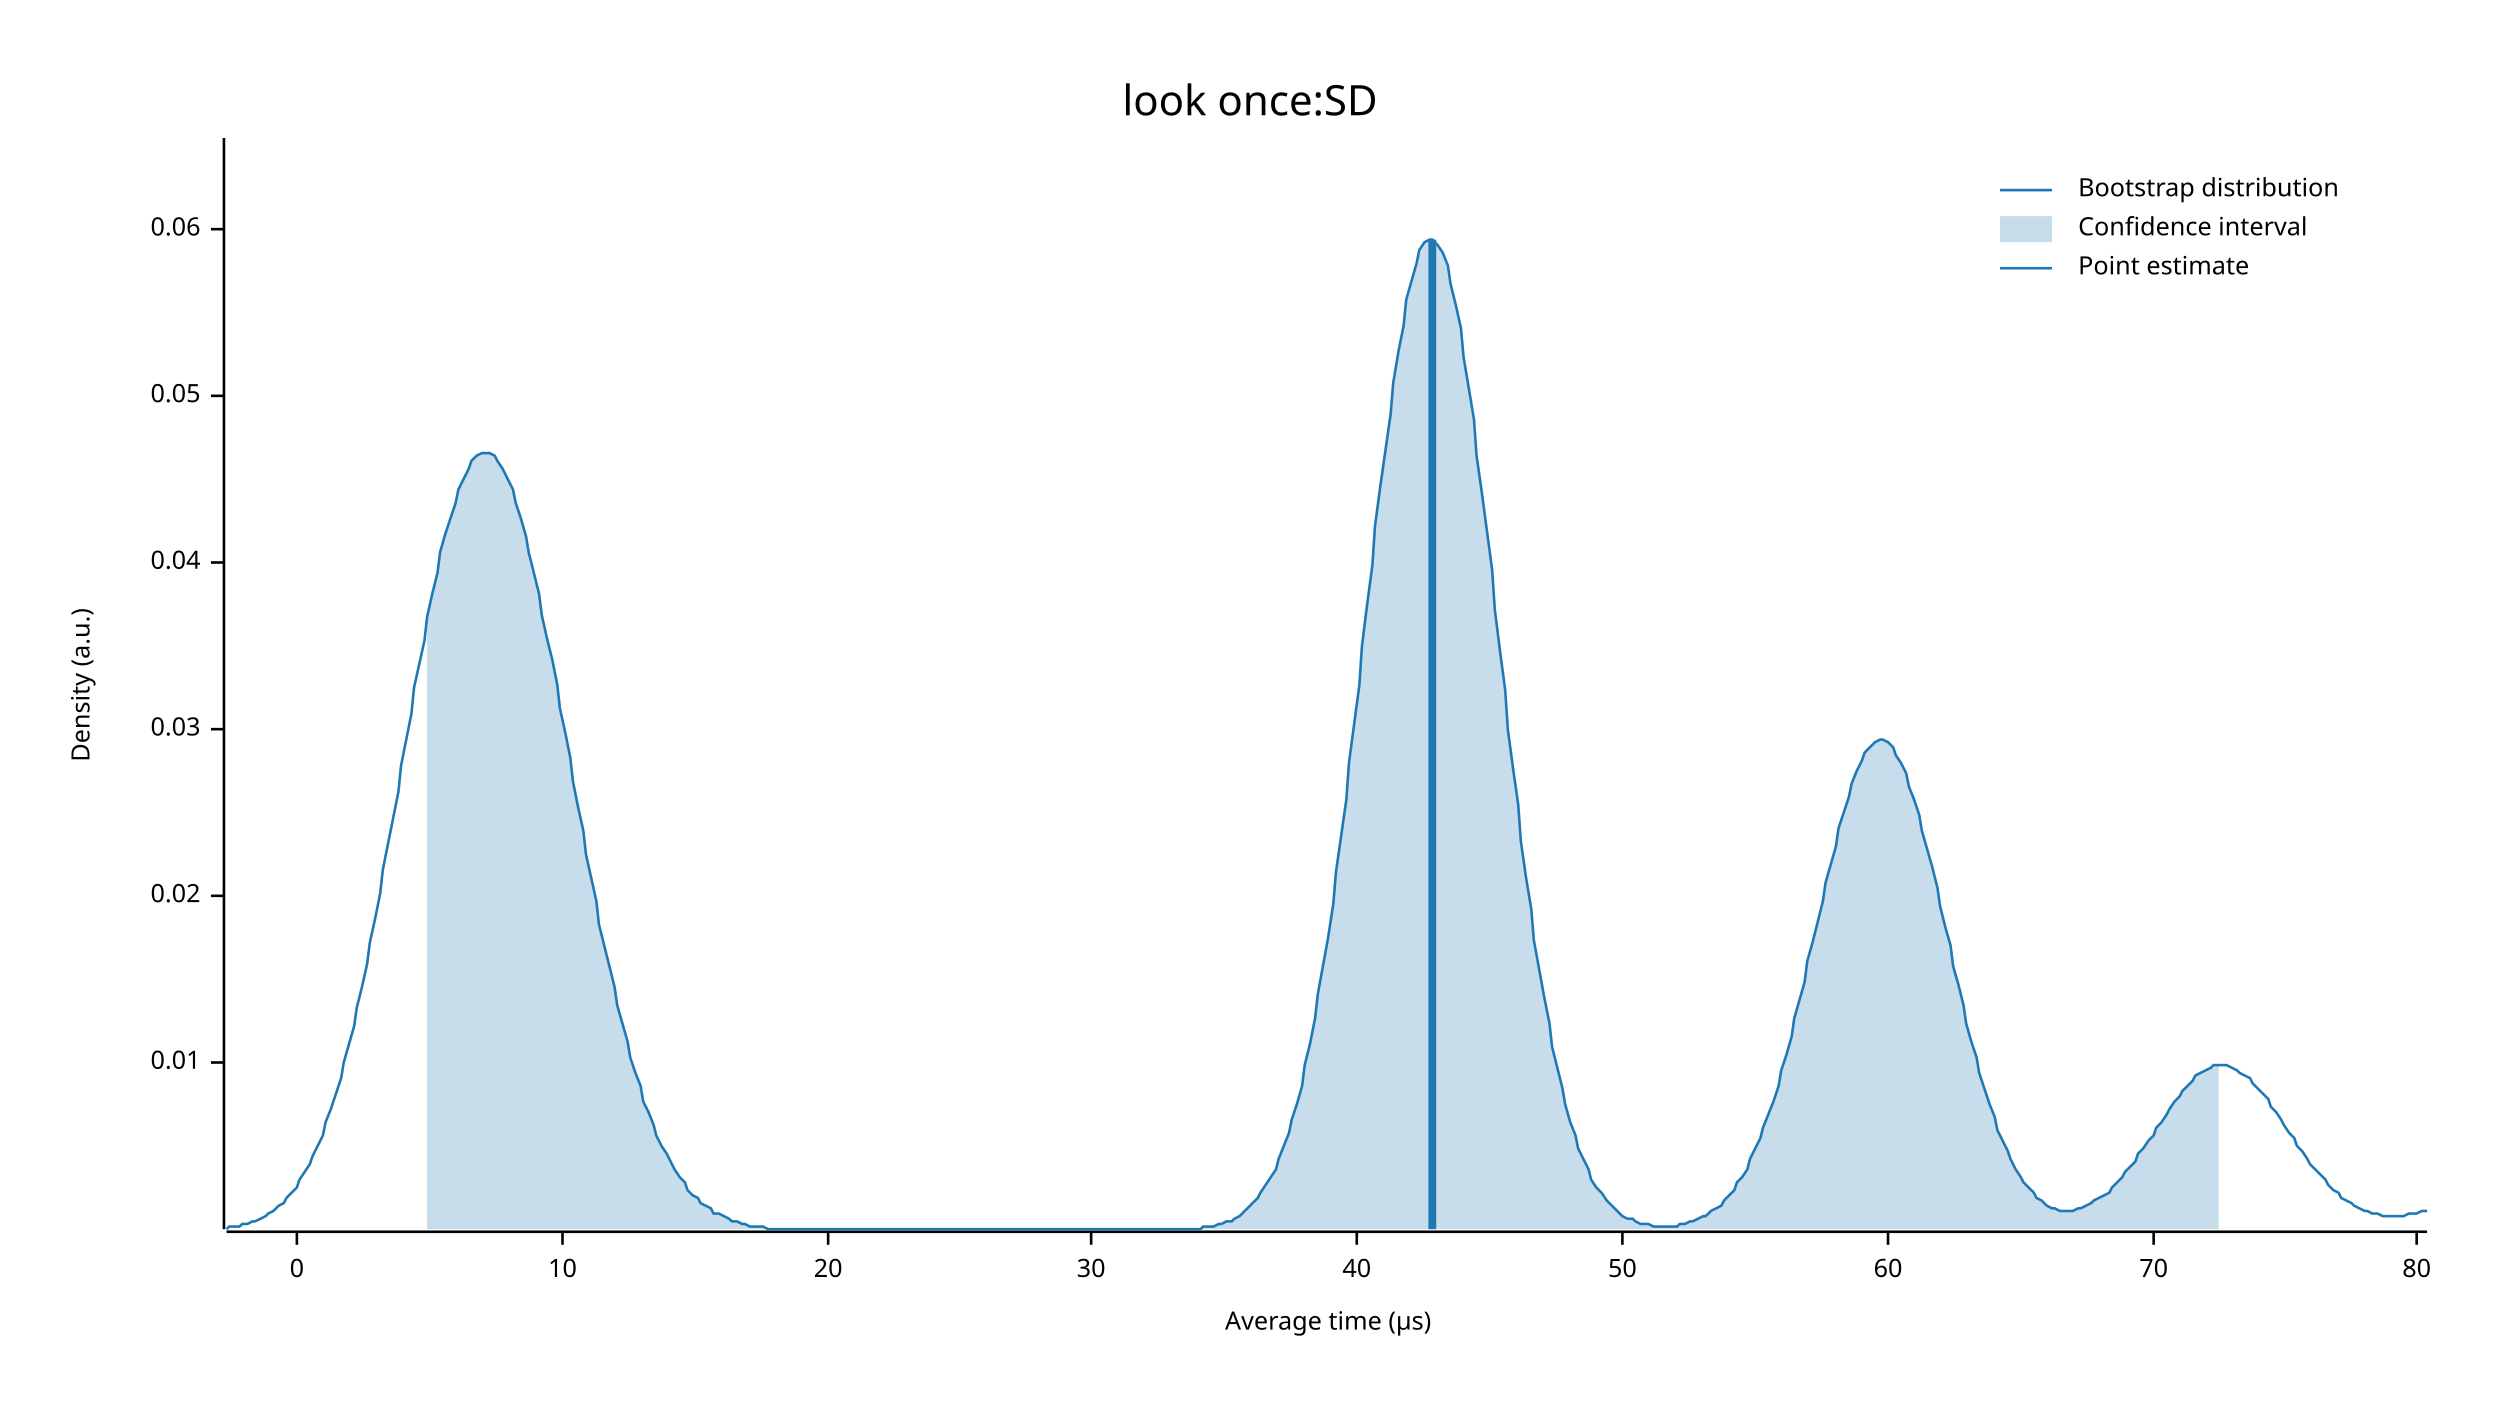
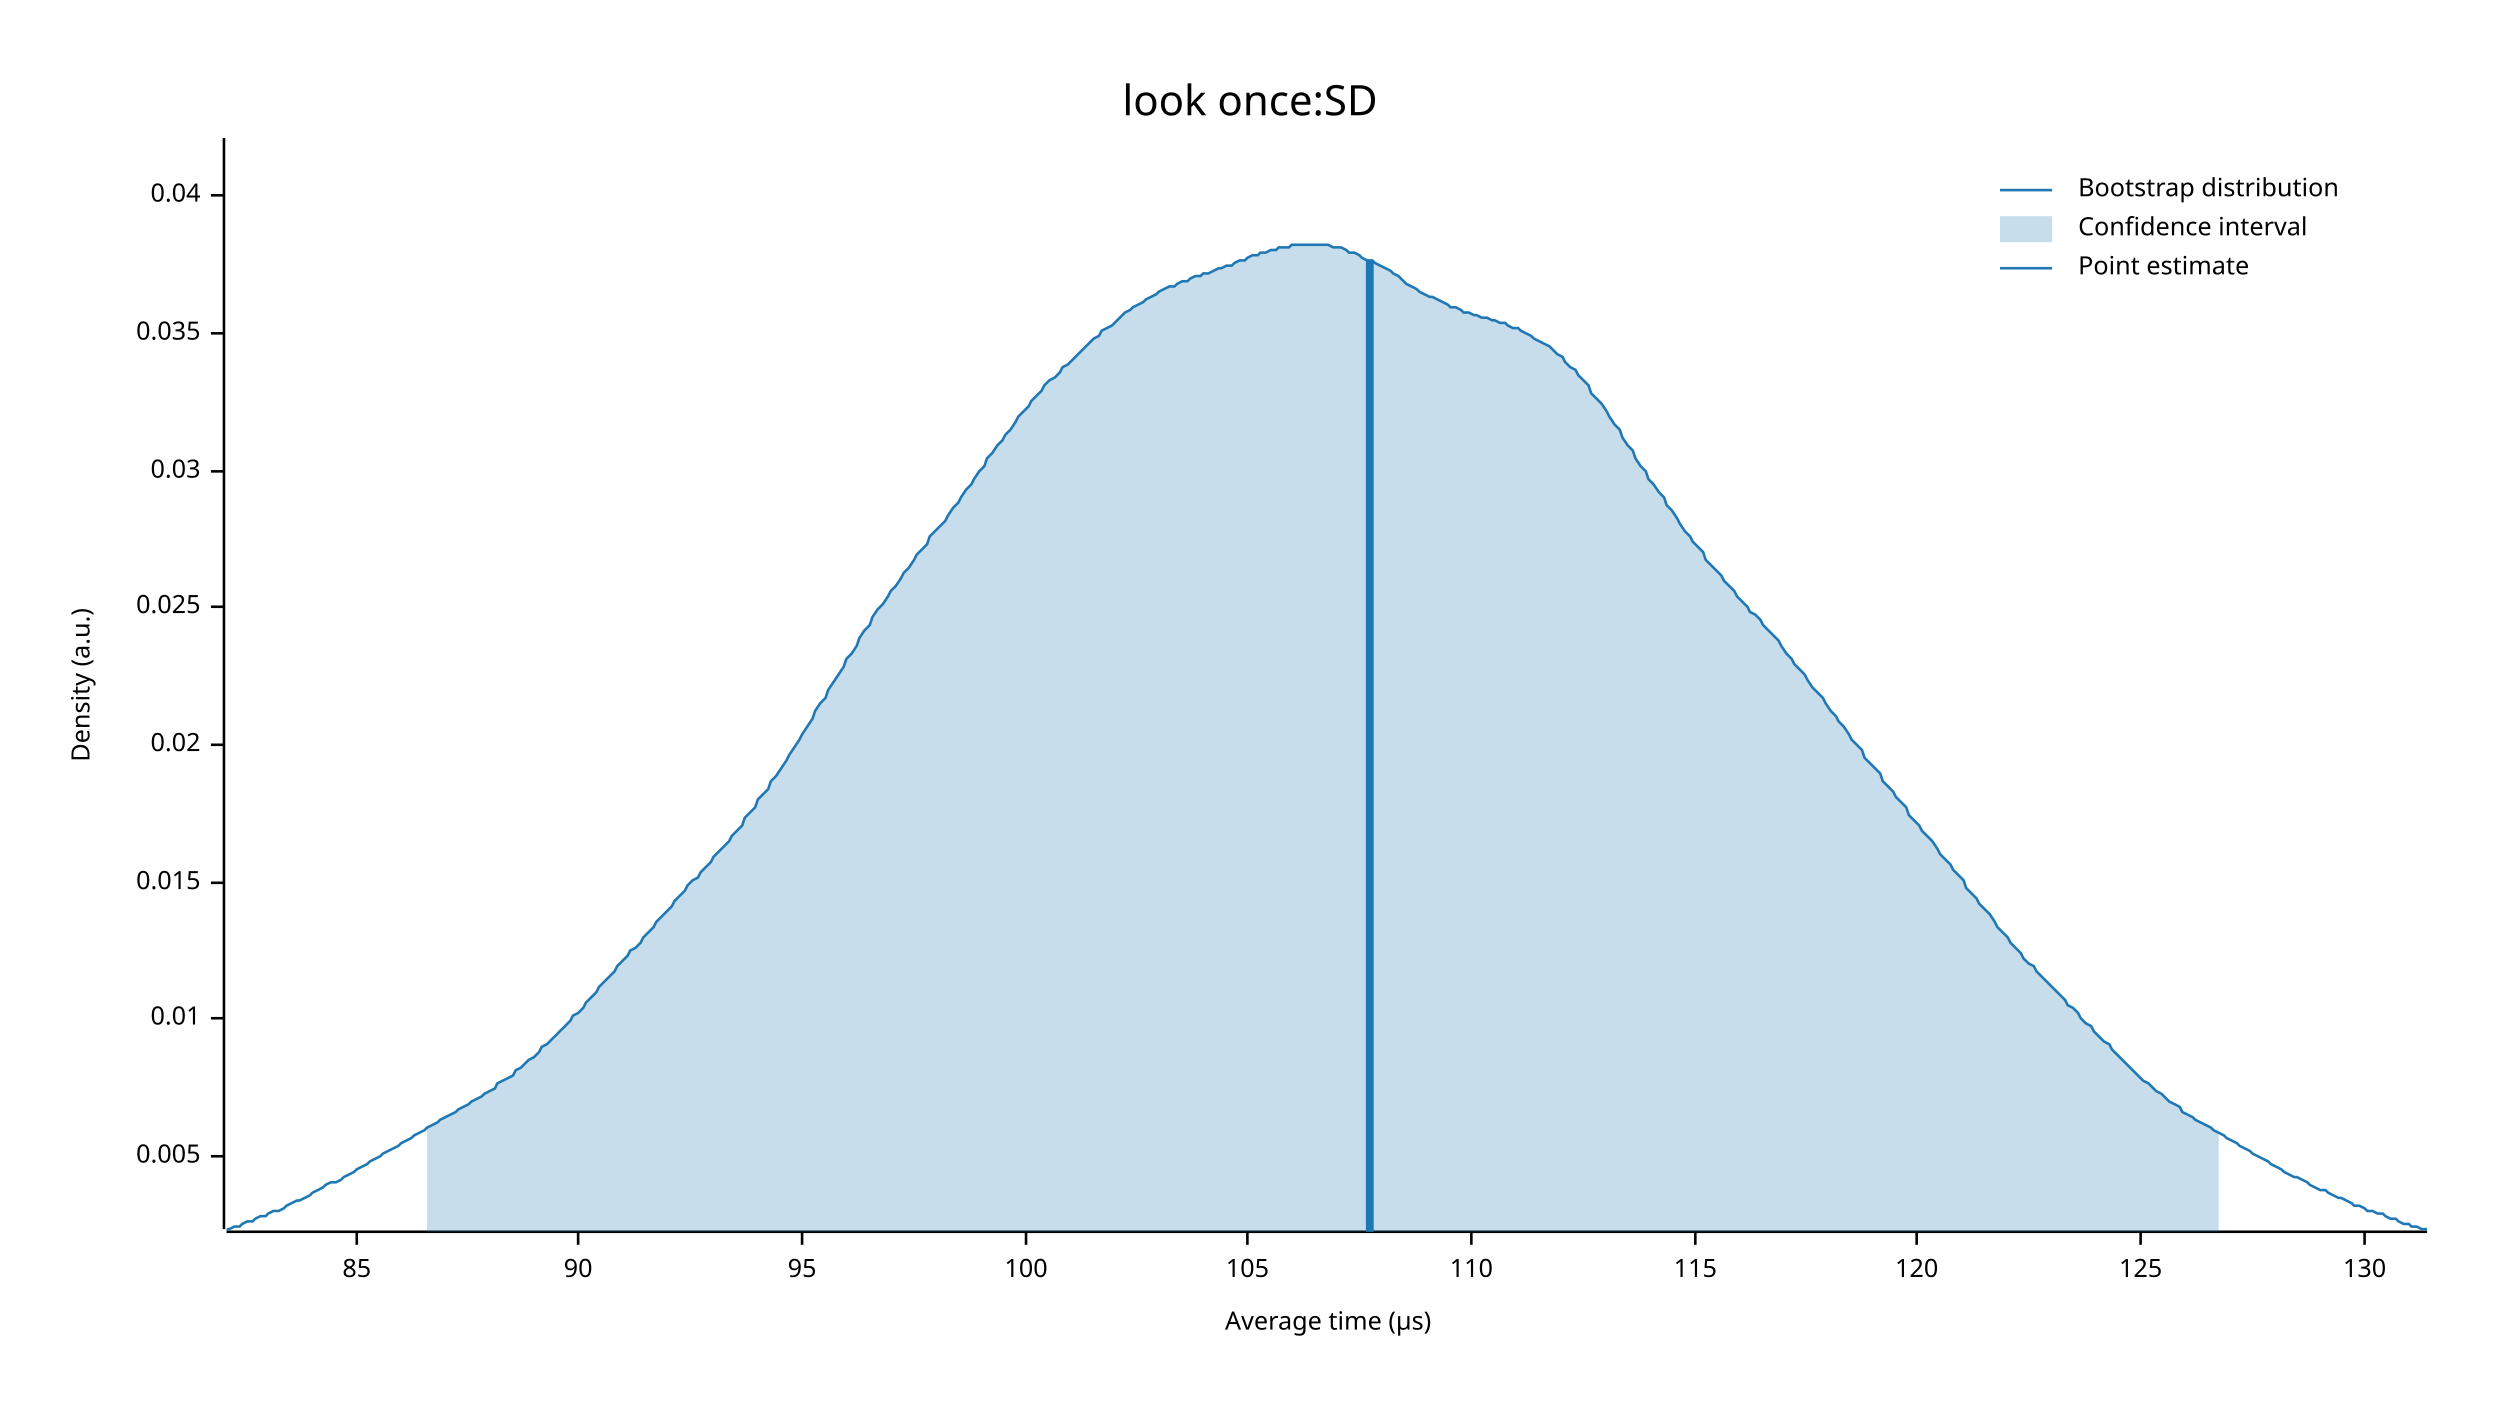
<svg xmlns="http://www.w3.org/2000/svg" width="960" height="540" viewBox="0 0 960 540">
  <text x="480" y="32" dy="0.76em" text-anchor="middle" font-family="sans-serif" font-size="16.129" opacity="1" fill="#000000">
look once:SD
</text>
  <text x="27" y="263" dy="0.76em" text-anchor="middle" font-family="sans-serif" font-size="9.677" opacity="1" fill="#000000" transform="rotate(270, 27, 263)">
Density (a.u.)
</text>
  <text x="510" y="513" dy="-0.5ex" text-anchor="middle" font-family="sans-serif" font-size="9.677" opacity="1" fill="#000000">
Average time (µs)
</text>
  <polyline fill="none" opacity="1" stroke="#000000" stroke-width="1" points="86,53 86,472 " />
-   <text x="77" y="408" dy="0.5ex" text-anchor="end" font-family="sans-serif" font-size="9.677" opacity="1" fill="#000000">
+   <text x="77" y="444" dy="0.5ex" text-anchor="end" font-family="sans-serif" font-size="9.677" opacity="1" fill="#000000">
+ 0.005
+ </text>
+   <polyline fill="none" opacity="1" stroke="#000000" stroke-width="1" points="81,444 86,444 " />
+   <text x="77" y="391" dy="0.5ex" text-anchor="end" font-family="sans-serif" font-size="9.677" opacity="1" fill="#000000">
0.01
</text>
-   <polyline fill="none" opacity="1" stroke="#000000" stroke-width="1" points="81,408 86,408 " />
-   <text x="77" y="344" dy="0.5ex" text-anchor="end" font-family="sans-serif" font-size="9.677" opacity="1" fill="#000000">
+   <polyline fill="none" opacity="1" stroke="#000000" stroke-width="1" points="81,391 86,391 " />
+   <text x="77" y="339" dy="0.5ex" text-anchor="end" font-family="sans-serif" font-size="9.677" opacity="1" fill="#000000">
+ 0.015
+ </text>
+   <polyline fill="none" opacity="1" stroke="#000000" stroke-width="1" points="81,339 86,339 " />
+   <text x="77" y="286" dy="0.5ex" text-anchor="end" font-family="sans-serif" font-size="9.677" opacity="1" fill="#000000">
0.02
</text>
-   <polyline fill="none" opacity="1" stroke="#000000" stroke-width="1" points="81,344 86,344 " />
-   <text x="77" y="280" dy="0.5ex" text-anchor="end" font-family="sans-serif" font-size="9.677" opacity="1" fill="#000000">
+   <polyline fill="none" opacity="1" stroke="#000000" stroke-width="1" points="81,286 86,286 " />
+   <text x="77" y="233" dy="0.5ex" text-anchor="end" font-family="sans-serif" font-size="9.677" opacity="1" fill="#000000">
+ 0.025
+ </text>
+   <polyline fill="none" opacity="1" stroke="#000000" stroke-width="1" points="81,233 86,233 " />
+   <text x="77" y="181" dy="0.5ex" text-anchor="end" font-family="sans-serif" font-size="9.677" opacity="1" fill="#000000">
0.03
</text>
-   <polyline fill="none" opacity="1" stroke="#000000" stroke-width="1" points="81,280 86,280 " />
-   <text x="77" y="216" dy="0.5ex" text-anchor="end" font-family="sans-serif" font-size="9.677" opacity="1" fill="#000000">
+   <polyline fill="none" opacity="1" stroke="#000000" stroke-width="1" points="81,181 86,181 " />
+   <text x="77" y="128" dy="0.5ex" text-anchor="end" font-family="sans-serif" font-size="9.677" opacity="1" fill="#000000">
+ 0.035
+ </text>
+   <polyline fill="none" opacity="1" stroke="#000000" stroke-width="1" points="81,128 86,128 " />
+   <text x="77" y="75" dy="0.5ex" text-anchor="end" font-family="sans-serif" font-size="9.677" opacity="1" fill="#000000">
0.04
</text>
-   <polyline fill="none" opacity="1" stroke="#000000" stroke-width="1" points="81,216 86,216 " />
-   <text x="77" y="152" dy="0.5ex" text-anchor="end" font-family="sans-serif" font-size="9.677" opacity="1" fill="#000000">
- 0.05
+   <polyline fill="none" opacity="1" stroke="#000000" stroke-width="1" points="81,75 86,75 " />
+   <polyline fill="none" opacity="1" stroke="#000000" stroke-width="1" points="87,473 932,473 " />
+   <text x="137" y="483" dy="0.76em" text-anchor="middle" font-family="sans-serif" font-size="9.677" opacity="1" fill="#000000">
+ 85
</text>
-   <polyline fill="none" opacity="1" stroke="#000000" stroke-width="1" points="81,152 86,152 " />
-   <text x="77" y="88" dy="0.5ex" text-anchor="end" font-family="sans-serif" font-size="9.677" opacity="1" fill="#000000">
- 0.06
+   <polyline fill="none" opacity="1" stroke="#000000" stroke-width="1" points="137,473 137,478 " />
+   <text x="222" y="483" dy="0.76em" text-anchor="middle" font-family="sans-serif" font-size="9.677" opacity="1" fill="#000000">
+ 90
</text>
-   <polyline fill="none" opacity="1" stroke="#000000" stroke-width="1" points="81,88 86,88 " />
-   <polyline fill="none" opacity="1" stroke="#000000" stroke-width="1" points="87,473 932,473 " />
-   <text x="114" y="483" dy="0.76em" text-anchor="middle" font-family="sans-serif" font-size="9.677" opacity="1" fill="#000000">
- 0
+   <polyline fill="none" opacity="1" stroke="#000000" stroke-width="1" points="222,473 222,478 " />
+   <text x="308" y="483" dy="0.76em" text-anchor="middle" font-family="sans-serif" font-size="9.677" opacity="1" fill="#000000">
+ 95
</text>
-   <polyline fill="none" opacity="1" stroke="#000000" stroke-width="1" points="114,473 114,478 " />
-   <text x="216" y="483" dy="0.76em" text-anchor="middle" font-family="sans-serif" font-size="9.677" opacity="1" fill="#000000">
- 10
+   <polyline fill="none" opacity="1" stroke="#000000" stroke-width="1" points="308,473 308,478 " />
+   <text x="394" y="483" dy="0.76em" text-anchor="middle" font-family="sans-serif" font-size="9.677" opacity="1" fill="#000000">
+ 100
</text>
-   <polyline fill="none" opacity="1" stroke="#000000" stroke-width="1" points="216,473 216,478 " />
-   <text x="318" y="483" dy="0.76em" text-anchor="middle" font-family="sans-serif" font-size="9.677" opacity="1" fill="#000000">
- 20
+   <polyline fill="none" opacity="1" stroke="#000000" stroke-width="1" points="394,473 394,478 " />
+   <text x="479" y="483" dy="0.76em" text-anchor="middle" font-family="sans-serif" font-size="9.677" opacity="1" fill="#000000">
+ 105
</text>
-   <polyline fill="none" opacity="1" stroke="#000000" stroke-width="1" points="318,473 318,478 " />
-   <text x="419" y="483" dy="0.76em" text-anchor="middle" font-family="sans-serif" font-size="9.677" opacity="1" fill="#000000">
- 30
+   <polyline fill="none" opacity="1" stroke="#000000" stroke-width="1" points="479,473 479,478 " />
+   <text x="565" y="483" dy="0.76em" text-anchor="middle" font-family="sans-serif" font-size="9.677" opacity="1" fill="#000000">
+ 110
</text>
-   <polyline fill="none" opacity="1" stroke="#000000" stroke-width="1" points="419,473 419,478 " />
-   <text x="521" y="483" dy="0.76em" text-anchor="middle" font-family="sans-serif" font-size="9.677" opacity="1" fill="#000000">
- 40
+   <polyline fill="none" opacity="1" stroke="#000000" stroke-width="1" points="565,473 565,478 " />
+   <text x="651" y="483" dy="0.76em" text-anchor="middle" font-family="sans-serif" font-size="9.677" opacity="1" fill="#000000">
+ 115
</text>
-   <polyline fill="none" opacity="1" stroke="#000000" stroke-width="1" points="521,473 521,478 " />
-   <text x="623" y="483" dy="0.76em" text-anchor="middle" font-family="sans-serif" font-size="9.677" opacity="1" fill="#000000">
- 50
+   <polyline fill="none" opacity="1" stroke="#000000" stroke-width="1" points="651,473 651,478 " />
+   <text x="736" y="483" dy="0.76em" text-anchor="middle" font-family="sans-serif" font-size="9.677" opacity="1" fill="#000000">
+ 120
</text>
-   <polyline fill="none" opacity="1" stroke="#000000" stroke-width="1" points="623,473 623,478 " />
-   <text x="725" y="483" dy="0.76em" text-anchor="middle" font-family="sans-serif" font-size="9.677" opacity="1" fill="#000000">
- 60
+   <polyline fill="none" opacity="1" stroke="#000000" stroke-width="1" points="736,473 736,478 " />
+   <text x="822" y="483" dy="0.76em" text-anchor="middle" font-family="sans-serif" font-size="9.677" opacity="1" fill="#000000">
+ 125
</text>
-   <polyline fill="none" opacity="1" stroke="#000000" stroke-width="1" points="725,473 725,478 " />
-   <text x="827" y="483" dy="0.76em" text-anchor="middle" font-family="sans-serif" font-size="9.677" opacity="1" fill="#000000">
- 70
+   <polyline fill="none" opacity="1" stroke="#000000" stroke-width="1" points="822,473 822,478 " />
+   <text x="908" y="483" dy="0.76em" text-anchor="middle" font-family="sans-serif" font-size="9.677" opacity="1" fill="#000000">
+ 130
</text>
-   <polyline fill="none" opacity="1" stroke="#000000" stroke-width="1" points="827,473 827,478 " />
-   <text x="928" y="483" dy="0.76em" text-anchor="middle" font-family="sans-serif" font-size="9.677" opacity="1" fill="#000000">
- 80
- </text>
-   <polyline fill="none" opacity="1" stroke="#000000" stroke-width="1" points="928,473 928,478 " />
-   <polyline fill="none" opacity="1" stroke="#1F78B4" stroke-width="1" points="87,472 88,471 90,471 92,471 93,470 95,470 97,469 98,469 100,468 102,467 103,466 105,465 107,463 109,462 110,460 112,458 114,456 115,453 117,450 119,447 120,444 122,440 124,436 125,431 127,426 129,420 131,414 132,408 134,401 136,394 137,387 139,379 141,370 142,362 144,353 146,343 147,334 149,324 151,314 153,304 154,294 156,284 158,274 159,264 161,255 163,246 164,237 166,228 168,220 169,212 171,205 173,199 175,193 176,188 178,184 180,180 181,177 183,175 185,174 186,174 188,174 190,175 191,177 193,180 195,184 197,188 198,193 200,199 202,206 203,212 205,220 207,228 208,236 210,245 212,253 214,263 215,272 217,281 219,291 220,300 222,310 224,319 225,328 227,337 229,346 230,355 232,363 234,371 236,379 237,386 239,393 241,400 242,406 244,412 246,417 247,423 249,427 251,432 252,436 254,440 256,443 258,447 259,449 261,452 263,454 264,457 266,459 268,460 269,462 271,463 273,464 274,466 276,466 278,467 280,468 281,469 283,469 285,470 286,470 288,471 290,471 291,471 293,471 295,472 296,472 298,472 300,472 302,472 303,472 305,472 307,472 308,472 310,472 312,472 313,472 315,472 317,472 318,472 320,472 322,472 324,472 325,472 327,472 329,472 330,472 332,472 334,472 335,472 337,472 339,472 341,472 342,472 344,472 346,472 347,472 349,472 351,472 352,472 354,472 356,472 357,472 359,472 361,472 363,472 364,472 366,472 368,472 369,472 371,472 373,472 374,472 376,472 378,472 379,472 381,472 383,472 385,472 386,472 388,472 390,472 391,472 393,472 395,472 396,472 398,472 400,472 401,472 403,472 405,472 407,472 408,472 410,472 412,472 413,472 415,472 417,472 418,472 420,472 422,472 423,472 425,472 427,472 429,472 430,472 432,472 434,472 435,472 437,472 439,472 440,472 442,472 444,472 445,472 447,472 449,472 451,472 452,472 454,472 456,472 457,472 459,472 461,472 462,471 464,471 466,471 468,470 469,470 471,469 473,469 474,468 476,467 478,465 479,464 481,462 483,460 484,458 486,455 488,452 490,449 491,445 493,440 495,435 496,430 498,424 500,417 501,409 503,401 505,391 506,382 508,371 510,360 512,347 513,335 515,321 517,307 518,293 520,278 522,263 523,248 525,232 527,217 528,202 530,187 532,173 534,159 535,147 537,135 539,125 540,115 542,108 544,101 545,96 547,93 549,92 550,92 552,94 554,97 556,102 557,109 559,117 561,126 562,137 564,149 566,161 567,175 569,189 571,204 573,219 574,234 576,250 578,265 579,280 581,295 583,309 584,323 586,337 588,349 589,361 591,372 593,383 595,393 596,402 598,410 600,418 601,424 603,431 605,436 606,441 608,445 610,449 611,453 613,456 615,458 617,461 618,462 620,464 622,466 623,467 625,468 627,468 628,469 630,470 632,470 633,470 635,471 637,471 639,471 640,471 642,471 644,471 645,470 647,470 649,469 650,469 652,468 654,467 655,467 657,465 659,464 661,463 662,461 664,459 666,457 667,454 669,452 671,449 672,445 674,441 676,437 677,433 679,428 681,423 683,417 684,411 686,405 688,398 689,391 691,384 693,377 694,369 696,362 698,354 700,346 701,339 703,332 705,325 706,318 708,312 710,306 711,301 713,296 715,292 716,289 718,287 720,285 722,284 723,284 725,285 727,287 728,290 730,293 732,297 733,302 735,307 737,313 738,319 740,326 742,333 744,341 745,348 747,356 749,363 750,371 752,378 754,386 755,393 757,400 759,406 760,412 762,418 764,424 766,429 767,434 769,438 771,442 772,445 774,449 776,452 777,454 779,456 781,458 782,460 784,461 786,463 788,464 789,464 791,465 793,465 794,465 796,465 798,464 799,464 801,463 803,462 804,461 806,460 808,459 810,458 811,456 813,454 815,452 816,450 818,448 820,446 821,443 823,441 825,438 827,436 828,433 830,431 832,428 833,426 835,423 837,421 838,419 840,417 842,415 843,413 845,412 847,411 849,410 850,409 852,409 854,409 855,409 857,410 859,411 860,412 862,413 864,414 865,416 867,418 869,420 871,422 872,425 874,427 876,430 877,432 879,435 881,437 882,440 884,442 886,445 887,447 889,449 891,451 893,453 894,455 896,457 898,458 899,460 901,461 903,462 904,463 906,464 908,465 909,465 911,466 913,466 915,467 916,467 918,467 920,467 921,467 923,467 925,466 926,466 928,466 930,465 932,465 " />
-   <polygon opacity="0.25" fill="#1F78B4" points="164,237 166,228 168,220 169,212 171,205 173,199 175,193 176,188 178,184 180,180 181,177 183,175 185,174 186,174 188,174 190,175 191,177 193,180 195,184 197,188 198,193 200,199 202,206 203,212 205,220 207,228 208,236 210,245 212,253 214,263 215,272 217,281 219,291 220,300 222,310 224,319 225,328 227,337 229,346 230,355 232,363 234,371 236,379 237,386 239,393 241,400 242,406 244,412 246,417 247,423 249,427 251,432 252,436 254,440 256,443 258,447 259,449 261,452 263,454 264,457 266,459 268,460 269,462 271,463 273,464 274,466 276,466 278,467 280,468 281,469 283,469 285,470 286,470 288,471 290,471 291,471 293,471 295,472 296,472 298,472 300,472 302,472 303,472 305,472 307,472 308,472 310,472 312,472 313,472 315,472 317,472 318,472 320,472 322,472 324,472 325,472 327,472 329,472 330,472 332,472 334,472 335,472 337,472 339,472 341,472 342,472 344,472 346,472 347,472 349,472 351,472 352,472 354,472 356,472 357,472 359,472 361,472 363,472 364,472 366,472 368,472 369,472 371,472 373,472 374,472 376,472 378,472 379,472 381,472 383,472 385,472 386,472 388,472 390,472 391,472 393,472 395,472 396,472 398,472 400,472 401,472 403,472 405,472 407,472 408,472 410,472 412,472 413,472 415,472 417,472 418,472 420,472 422,472 423,472 425,472 427,472 429,472 430,472 432,472 434,472 435,472 437,472 439,472 440,472 442,472 444,472 445,472 447,472 449,472 451,472 452,472 454,472 456,472 457,472 459,472 461,472 462,471 464,471 466,471 468,470 469,470 471,469 473,469 474,468 476,467 478,465 479,464 481,462 483,460 484,458 486,455 488,452 490,449 491,445 493,440 495,435 496,430 498,424 500,417 501,409 503,401 505,391 506,382 508,371 510,360 512,347 513,335 515,321 517,307 518,293 520,278 522,263 523,248 525,232 527,217 528,202 530,187 532,173 534,159 535,147 537,135 539,125 540,115 542,108 544,101 545,96 547,93 549,92 550,92 552,94 554,97 556,102 557,109 559,117 561,126 562,137 564,149 566,161 567,175 569,189 571,204 573,219 574,234 576,250 578,265 579,280 581,295 583,309 584,323 586,337 588,349 589,361 591,372 593,383 595,393 596,402 598,410 600,418 601,424 603,431 605,436 606,441 608,445 610,449 611,453 613,456 615,458 617,461 618,462 620,464 622,466 623,467 625,468 627,468 628,469 630,470 632,470 633,470 635,471 637,471 639,471 640,471 642,471 644,471 645,470 647,470 649,469 650,469 652,468 654,467 655,467 657,465 659,464 661,463 662,461 664,459 666,457 667,454 669,452 671,449 672,445 674,441 676,437 677,433 679,428 681,423 683,417 684,411 686,405 688,398 689,391 691,384 693,377 694,369 696,362 698,354 700,346 701,339 703,332 705,325 706,318 708,312 710,306 711,301 713,296 715,292 716,289 718,287 720,285 722,284 723,284 725,285 727,287 728,290 730,293 732,297 733,302 735,307 737,313 738,319 740,326 742,333 744,341 745,348 747,356 749,363 750,371 752,378 754,386 755,393 757,400 759,406 760,412 762,418 764,424 766,429 767,434 769,438 771,442 772,445 774,449 776,452 777,454 779,456 781,458 782,460 784,461 786,463 788,464 789,464 791,465 793,465 794,465 796,465 798,464 799,464 801,463 803,462 804,461 806,460 808,459 810,458 811,456 813,454 815,452 816,450 818,448 820,446 821,443 823,441 825,438 827,436 828,433 830,431 832,428 833,426 835,423 837,421 838,419 840,417 842,415 843,413 845,412 847,411 849,410 850,409 852,409 852,472 164,472 " />
-   <polyline fill="none" opacity="1" stroke="#1F78B4" stroke-width="3" points="550,472 550,92 " />
+   <polyline fill="none" opacity="1" stroke="#000000" stroke-width="1" points="908,473 908,478 " />
+   <polyline fill="none" opacity="1" stroke="#1F78B4" stroke-width="1" points="87,472 88,472 90,471 92,471 93,470 95,469 97,469 98,468 100,467 102,467 103,466 105,465 107,465 109,464 110,463 112,462 114,461 115,461 117,460 119,459 120,458 122,457 124,456 125,455 127,454 129,454 131,453 132,452 134,451 136,450 137,449 139,448 141,447 142,446 144,445 146,444 147,443 149,442 151,441 153,440 154,439 156,438 158,437 159,436 161,435 163,434 164,433 166,432 168,431 169,430 171,429 173,428 175,427 176,426 178,425 180,424 181,423 183,422 185,421 186,420 188,419 190,418 191,416 193,415 195,414 197,413 198,411 200,410 202,408 203,407 205,406 207,404 208,402 210,401 212,399 214,397 215,396 217,394 219,392 220,390 222,389 224,387 225,385 227,383 229,381 230,379 232,377 234,375 236,373 237,371 239,369 241,367 242,365 244,364 246,362 247,360 249,358 251,356 252,354 254,352 256,350 258,348 259,346 261,344 263,342 264,340 266,338 268,337 269,335 271,333 273,331 274,329 276,327 278,325 280,323 281,321 283,319 285,317 286,314 288,312 290,310 291,307 293,305 295,303 296,300 298,298 300,295 302,292 303,290 305,287 307,284 308,282 310,279 312,276 313,273 315,270 317,268 318,265 320,262 322,259 324,256 325,253 327,251 329,248 330,245 332,242 334,240 335,237 337,234 339,232 341,229 342,227 344,225 346,222 347,220 349,218 351,215 352,213 354,211 356,209 357,206 359,204 361,202 363,200 364,198 366,195 368,193 369,191 371,188 373,186 374,184 376,181 378,179 379,176 381,174 383,171 385,169 386,167 388,165 390,162 391,160 393,158 395,156 396,154 398,152 400,150 401,148 403,146 405,145 407,143 408,141 410,140 412,138 413,137 415,135 417,133 418,132 420,130 422,129 423,127 425,126 427,125 429,123 430,122 432,120 434,119 435,118 437,117 439,116 440,115 442,114 444,113 445,112 447,111 449,110 451,110 452,109 454,108 456,108 457,107 459,106 461,106 462,105 464,105 466,104 468,103 469,103 471,102 473,102 474,101 476,100 478,100 479,99 481,98 483,98 484,97 486,97 488,96 490,96 491,95 493,95 495,95 496,94 498,94 500,94 501,94 503,94 505,94 506,94 508,94 510,94 512,95 513,95 515,95 517,96 518,97 520,97 522,98 523,99 525,100 527,100 528,101 530,102 532,103 534,104 535,105 537,106 539,108 540,109 542,110 544,111 545,112 547,113 549,114 550,114 552,115 554,116 556,117 557,118 559,118 561,119 562,120 564,120 566,121 567,121 569,122 571,122 573,123 574,123 576,124 578,124 579,125 581,126 583,126 584,127 586,128 588,129 589,130 591,131 593,132 595,133 596,134 598,136 600,137 601,139 603,141 605,142 606,144 608,146 610,148 611,151 613,153 615,155 617,158 618,160 620,163 622,165 623,168 625,171 627,173 628,176 630,179 632,181 633,184 635,186 637,189 639,191 640,194 642,196 644,199 645,201 647,204 649,206 650,208 652,210 654,212 655,215 657,217 659,219 661,221 662,223 664,225 666,227 667,229 669,231 671,233 672,235 674,236 676,238 677,240 679,242 681,244 683,246 684,248 686,251 688,253 689,255 691,257 693,259 694,261 696,264 698,266 700,268 701,270 703,273 705,275 706,277 708,279 710,282 711,284 713,286 715,288 716,291 718,293 720,295 722,297 723,300 725,302 727,304 728,306 730,308 732,310 733,313 735,315 737,317 738,319 740,321 742,323 744,326 745,328 747,330 749,332 750,334 752,336 754,338 755,341 757,343 759,345 760,347 762,349 764,351 766,354 767,356 769,358 771,360 772,362 774,364 776,366 777,368 779,370 781,371 782,373 784,375 786,377 788,379 789,380 791,382 793,384 794,386 796,387 798,389 799,391 801,393 803,394 804,396 806,398 808,400 810,401 811,403 813,405 815,407 816,408 818,410 820,412 821,413 823,415 825,416 827,418 828,419 830,420 832,422 833,423 835,424 837,425 838,427 840,428 842,429 843,430 845,431 847,432 849,433 850,434 852,435 854,436 855,437 857,438 859,439 860,440 862,441 864,442 865,443 867,444 869,445 871,446 872,447 874,448 876,449 877,450 879,451 881,452 882,452 884,453 886,454 887,455 889,456 891,457 893,457 894,458 896,459 898,460 899,460 901,461 903,462 904,463 906,463 908,464 909,465 911,465 913,466 915,466 916,467 918,468 920,468 921,469 923,470 925,470 926,471 928,471 930,472 932,472 " />
+   <polygon opacity="0.25" fill="#1F78B4" points="164,433 166,432 168,431 169,430 171,429 173,428 175,427 176,426 178,425 180,424 181,423 183,422 185,421 186,420 188,419 190,418 191,416 193,415 195,414 197,413 198,411 200,410 202,408 203,407 205,406 207,404 208,402 210,401 212,399 214,397 215,396 217,394 219,392 220,390 222,389 224,387 225,385 227,383 229,381 230,379 232,377 234,375 236,373 237,371 239,369 241,367 242,365 244,364 246,362 247,360 249,358 251,356 252,354 254,352 256,350 258,348 259,346 261,344 263,342 264,340 266,338 268,337 269,335 271,333 273,331 274,329 276,327 278,325 280,323 281,321 283,319 285,317 286,314 288,312 290,310 291,307 293,305 295,303 296,300 298,298 300,295 302,292 303,290 305,287 307,284 308,282 310,279 312,276 313,273 315,270 317,268 318,265 320,262 322,259 324,256 325,253 327,251 329,248 330,245 332,242 334,240 335,237 337,234 339,232 341,229 342,227 344,225 346,222 347,220 349,218 351,215 352,213 354,211 356,209 357,206 359,204 361,202 363,200 364,198 366,195 368,193 369,191 371,188 373,186 374,184 376,181 378,179 379,176 381,174 383,171 385,169 386,167 388,165 390,162 391,160 393,158 395,156 396,154 398,152 400,150 401,148 403,146 405,145 407,143 408,141 410,140 412,138 413,137 415,135 417,133 418,132 420,130 422,129 423,127 425,126 427,125 429,123 430,122 432,120 434,119 435,118 437,117 439,116 440,115 442,114 444,113 445,112 447,111 449,110 451,110 452,109 454,108 456,108 457,107 459,106 461,106 462,105 464,105 466,104 468,103 469,103 471,102 473,102 474,101 476,100 478,100 479,99 481,98 483,98 484,97 486,97 488,96 490,96 491,95 493,95 495,95 496,94 498,94 500,94 501,94 503,94 505,94 506,94 508,94 510,94 512,95 513,95 515,95 517,96 518,97 520,97 522,98 523,99 525,100 527,100 528,101 530,102 532,103 534,104 535,105 537,106 539,108 540,109 542,110 544,111 545,112 547,113 549,114 550,114 552,115 554,116 556,117 557,118 559,118 561,119 562,120 564,120 566,121 567,121 569,122 571,122 573,123 574,123 576,124 578,124 579,125 581,126 583,126 584,127 586,128 588,129 589,130 591,131 593,132 595,133 596,134 598,136 600,137 601,139 603,141 605,142 606,144 608,146 610,148 611,151 613,153 615,155 617,158 618,160 620,163 622,165 623,168 625,171 627,173 628,176 630,179 632,181 633,184 635,186 637,189 639,191 640,194 642,196 644,199 645,201 647,204 649,206 650,208 652,210 654,212 655,215 657,217 659,219 661,221 662,223 664,225 666,227 667,229 669,231 671,233 672,235 674,236 676,238 677,240 679,242 681,244 683,246 684,248 686,251 688,253 689,255 691,257 693,259 694,261 696,264 698,266 700,268 701,270 703,273 705,275 706,277 708,279 710,282 711,284 713,286 715,288 716,291 718,293 720,295 722,297 723,300 725,302 727,304 728,306 730,308 732,310 733,313 735,315 737,317 738,319 740,321 742,323 744,326 745,328 747,330 749,332 750,334 752,336 754,338 755,341 757,343 759,345 760,347 762,349 764,351 766,354 767,356 769,358 771,360 772,362 774,364 776,366 777,368 779,370 781,371 782,373 784,375 786,377 788,379 789,380 791,382 793,384 794,386 796,387 798,389 799,391 801,393 803,394 804,396 806,398 808,400 810,401 811,403 813,405 815,407 816,408 818,410 820,412 821,413 823,415 825,416 827,418 828,419 830,420 832,422 833,423 835,424 837,425 838,427 840,428 842,429 843,430 845,431 847,432 849,433 850,434 852,435 852,473 164,473 " />
+   <polyline fill="none" opacity="1" stroke="#1F78B4" stroke-width="3" points="526,473 526,100 " />
  <text x="798" y="68" dy="0.76em" text-anchor="start" font-family="sans-serif" font-size="9.677" opacity="1" fill="#000000">
Bootstrap distribution
</text>
  <text x="798" y="83" dy="0.76em" text-anchor="start" font-family="sans-serif" font-size="9.677" opacity="1" fill="#000000">
Confidence interval
</text>
  <text x="798" y="98" dy="0.76em" text-anchor="start" font-family="sans-serif" font-size="9.677" opacity="1" fill="#000000">
Point estimate
</text>
  <polyline fill="none" opacity="1" stroke="#1F78B4" stroke-width="1" points="768,73 788,73 " />
  <rect x="768" y="83" width="20" height="10" opacity="0.25" fill="#1F78B4" stroke="none" />
  <polyline fill="none" opacity="1" stroke="#1F78B4" stroke-width="1" points="768,103 788,103 " />
</svg>
